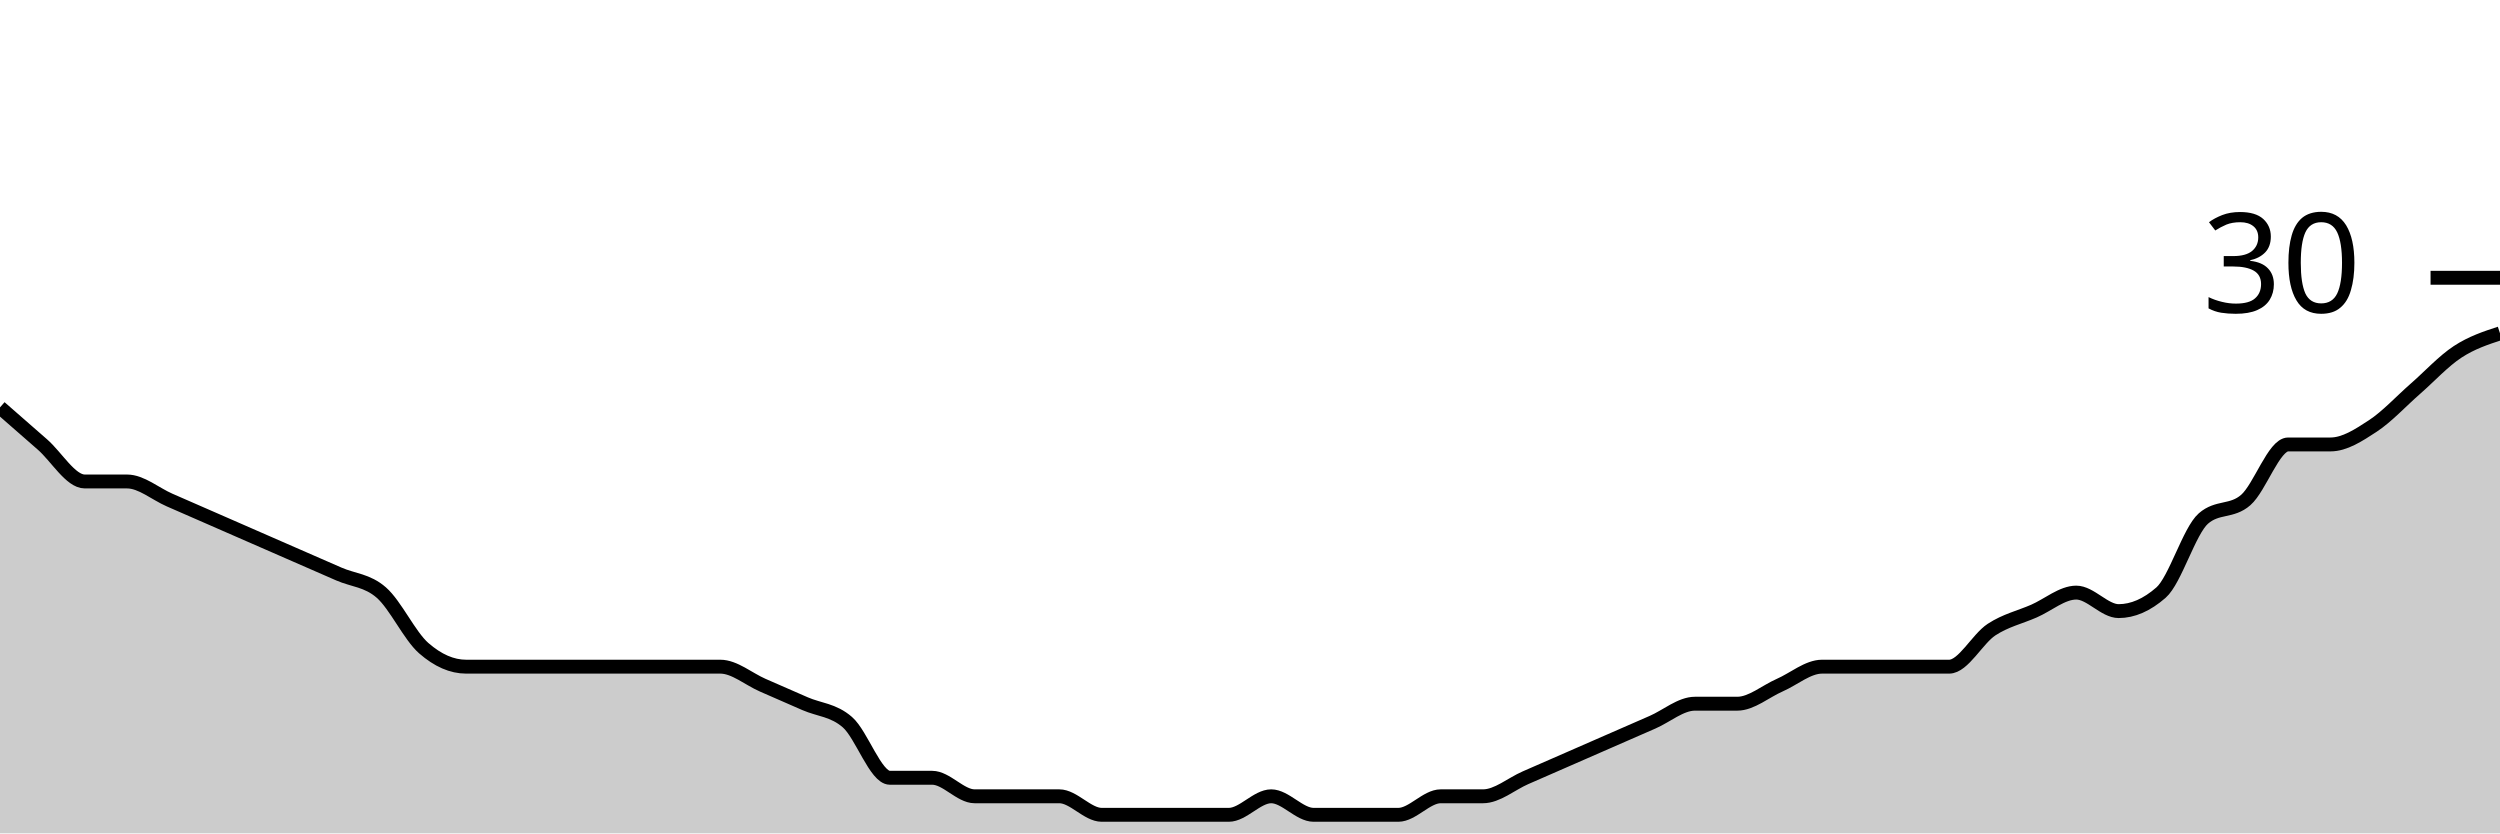
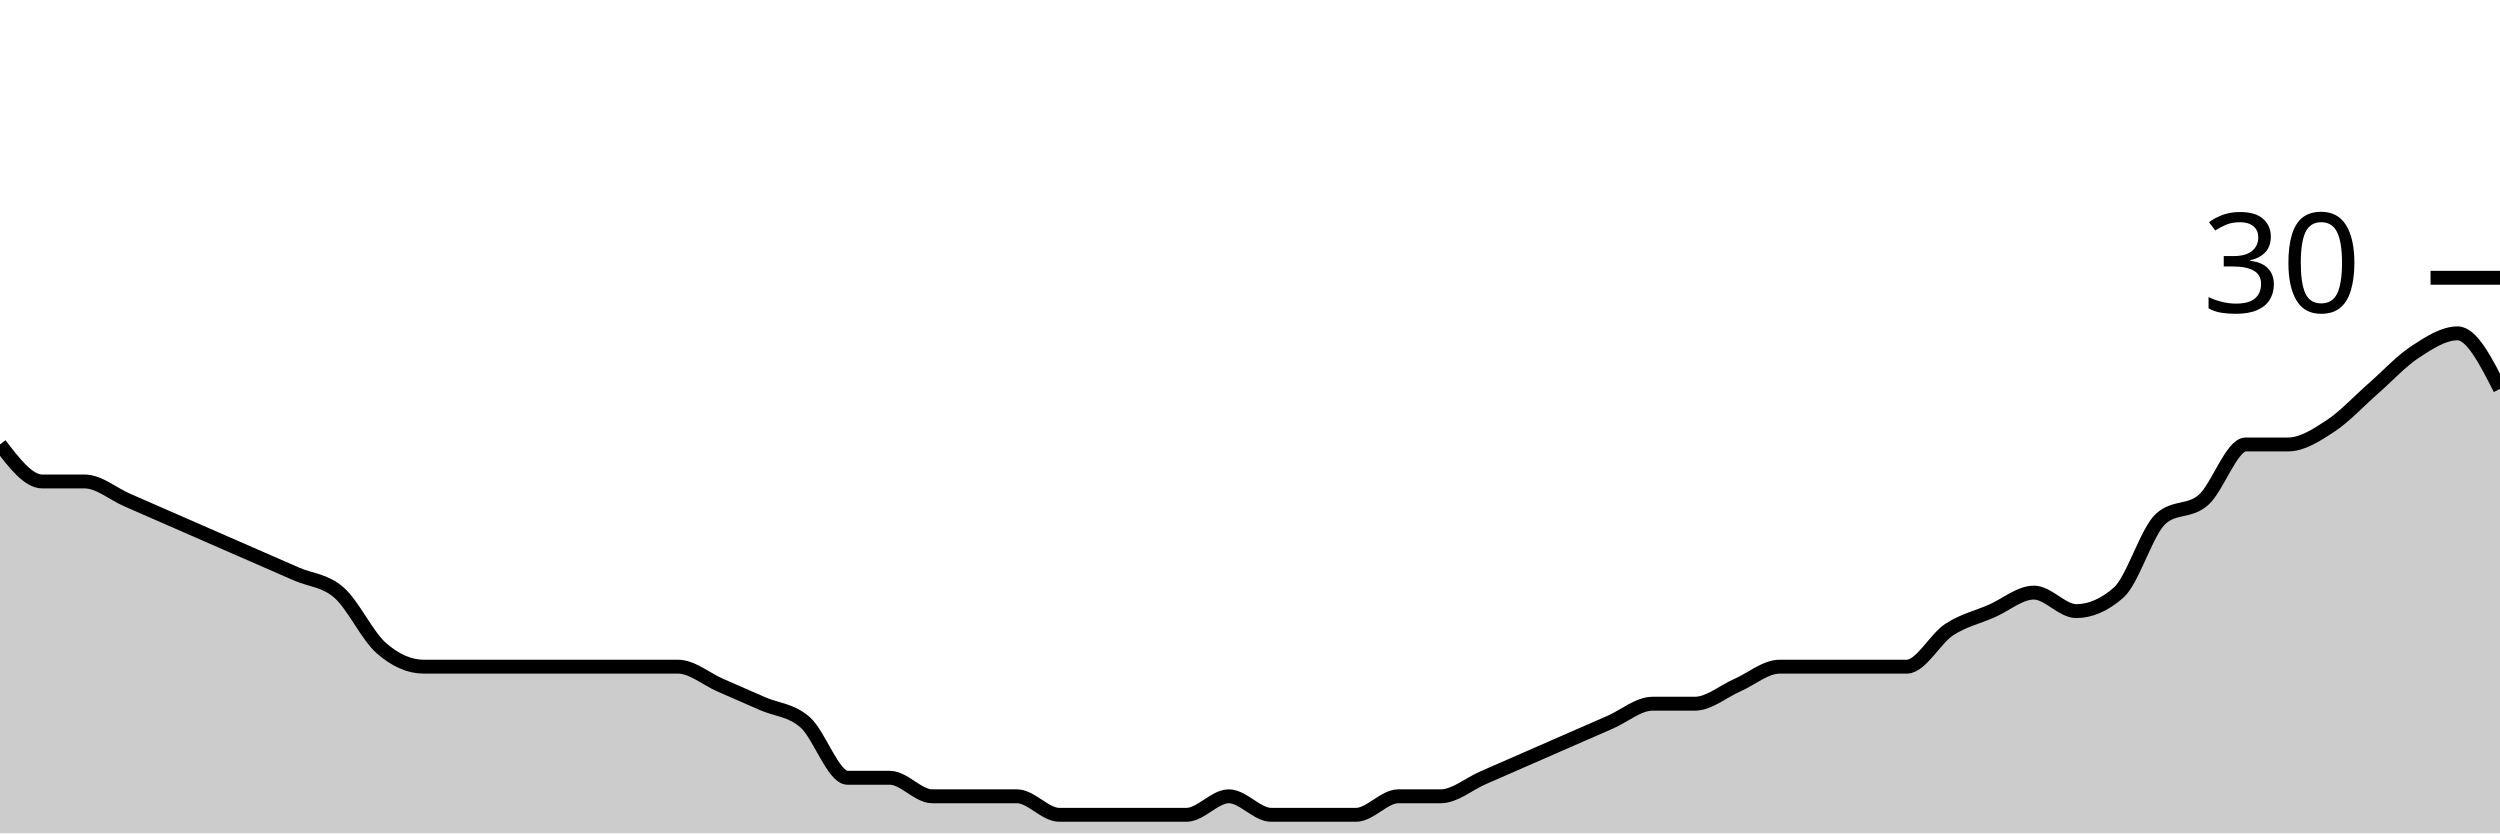
<svg xmlns="http://www.w3.org/2000/svg" viewBox="0 0 180 60">
  <g transform="translate(0,20)">
-     <path class="area" fill="rgba(0, 0, 0, 0.2)" d="M0,9.333C1.017,10.222,2.034,11.111,3.051,12C4.068,12.889,5.085,14.667,6.102,14.667C7.119,14.667,8.136,14.667,9.153,14.667C10.169,14.667,11.186,15.556,12.203,16C13.22,16.444,14.237,16.889,15.254,17.333C16.271,17.778,17.288,18.222,18.305,18.667C19.322,19.111,20.339,19.556,21.356,20C22.373,20.444,23.39,20.889,24.407,21.333C25.424,21.778,26.441,21.778,27.458,22.667C28.475,23.556,29.492,25.778,30.508,26.667C31.525,27.556,32.542,28,33.559,28C34.576,28,35.593,28,36.61,28C37.627,28,38.644,28,39.661,28C40.678,28,41.695,28,42.712,28C43.729,28,44.746,28,45.763,28C46.78,28,47.797,28,48.814,28C49.831,28,50.847,28,51.864,28C52.881,28,53.898,28.889,54.915,29.333C55.932,29.778,56.949,30.222,57.966,30.667C58.983,31.111,60,31.111,61.017,32C62.034,32.889,63.051,36,64.068,36C65.085,36,66.102,36,67.119,36C68.136,36,69.153,37.333,70.169,37.333C71.186,37.333,72.203,37.333,73.22,37.333C74.237,37.333,75.254,37.333,76.271,37.333C77.288,37.333,78.305,38.667,79.322,38.667C80.339,38.667,81.356,38.667,82.373,38.667C83.39,38.667,84.407,38.667,85.424,38.667C86.441,38.667,87.458,38.667,88.475,38.667C89.492,38.667,90.508,37.333,91.525,37.333C92.542,37.333,93.559,38.667,94.576,38.667C95.593,38.667,96.61,38.667,97.627,38.667C98.644,38.667,99.661,38.667,100.678,38.667C101.695,38.667,102.712,37.333,103.729,37.333C104.746,37.333,105.763,37.333,106.78,37.333C107.797,37.333,108.814,36.444,109.831,36C110.847,35.556,111.864,35.111,112.881,34.667C113.898,34.222,114.915,33.778,115.932,33.333C116.949,32.889,117.966,32.444,118.983,32C120,31.556,121.017,30.667,122.034,30.667C123.051,30.667,124.068,30.667,125.085,30.667C126.102,30.667,127.119,29.778,128.136,29.333C129.153,28.889,130.169,28,131.186,28C132.203,28,133.22,28,134.237,28C135.254,28,136.271,28,137.288,28C138.305,28,139.322,28,140.339,28C141.356,28,142.373,26,143.39,25.333C144.407,24.667,145.424,24.444,146.441,24C147.458,23.556,148.475,22.667,149.492,22.667C150.508,22.667,151.525,24,152.542,24C153.559,24,154.576,23.556,155.593,22.667C156.61,21.778,157.627,18.222,158.644,17.333C159.661,16.444,160.678,16.889,161.695,16C162.712,15.111,163.729,12,164.746,12C165.763,12,166.78,12,167.797,12C168.814,12,169.831,11.333,170.847,10.667C171.864,10,172.881,8.889,173.898,8C174.915,7.111,175.932,6,176.949,5.333C177.966,4.667,178.983,4.333,180,4L180,40C178.983,40,177.966,40,176.949,40C175.932,40,174.915,40,173.898,40C172.881,40,171.864,40,170.847,40C169.831,40,168.814,40,167.797,40C166.78,40,165.763,40,164.746,40C163.729,40,162.712,40,161.695,40C160.678,40,159.661,40,158.644,40C157.627,40,156.61,40,155.593,40C154.576,40,153.559,40,152.542,40C151.525,40,150.508,40,149.492,40C148.475,40,147.458,40,146.441,40C145.424,40,144.407,40,143.39,40C142.373,40,141.356,40,140.339,40C139.322,40,138.305,40,137.288,40C136.271,40,135.254,40,134.237,40C133.22,40,132.203,40,131.186,40C130.169,40,129.153,40,128.136,40C127.119,40,126.102,40,125.085,40C124.068,40,123.051,40,122.034,40C121.017,40,120,40,118.983,40C117.966,40,116.949,40,115.932,40C114.915,40,113.898,40,112.881,40C111.864,40,110.847,40,109.831,40C108.814,40,107.797,40,106.78,40C105.763,40,104.746,40,103.729,40C102.712,40,101.695,40,100.678,40C99.661,40,98.644,40,97.627,40C96.61,40,95.593,40,94.576,40C93.559,40,92.542,40,91.525,40C90.508,40,89.492,40,88.475,40C87.458,40,86.441,40,85.424,40C84.407,40,83.39,40,82.373,40C81.356,40,80.339,40,79.322,40C78.305,40,77.288,40,76.271,40C75.254,40,74.237,40,73.22,40C72.203,40,71.186,40,70.169,40C69.153,40,68.136,40,67.119,40C66.102,40,65.085,40,64.068,40C63.051,40,62.034,40,61.017,40C60,40,58.983,40,57.966,40C56.949,40,55.932,40,54.915,40C53.898,40,52.881,40,51.864,40C50.847,40,49.831,40,48.814,40C47.797,40,46.78,40,45.763,40C44.746,40,43.729,40,42.712,40C41.695,40,40.678,40,39.661,40C38.644,40,37.627,40,36.61,40C35.593,40,34.576,40,33.559,40C32.542,40,31.525,40,30.508,40C29.492,40,28.475,40,27.458,40C26.441,40,25.424,40,24.407,40C23.39,40,22.373,40,21.356,40C20.339,40,19.322,40,18.305,40C17.288,40,16.271,40,15.254,40C14.237,40,13.22,40,12.203,40C11.186,40,10.169,40,9.153,40C8.136,40,7.119,40,6.102,40C5.085,40,4.068,40,3.051,40C2.034,40,1.017,40,0,40Z" />
-     <path class="line" stroke="black" fill="none" d="M0,9.333C1.017,10.222,2.034,11.111,3.051,12C4.068,12.889,5.085,14.667,6.102,14.667C7.119,14.667,8.136,14.667,9.153,14.667C10.169,14.667,11.186,15.556,12.203,16C13.22,16.444,14.237,16.889,15.254,17.333C16.271,17.778,17.288,18.222,18.305,18.667C19.322,19.111,20.339,19.556,21.356,20C22.373,20.444,23.39,20.889,24.407,21.333C25.424,21.778,26.441,21.778,27.458,22.667C28.475,23.556,29.492,25.778,30.508,26.667C31.525,27.556,32.542,28,33.559,28C34.576,28,35.593,28,36.61,28C37.627,28,38.644,28,39.661,28C40.678,28,41.695,28,42.712,28C43.729,28,44.746,28,45.763,28C46.78,28,47.797,28,48.814,28C49.831,28,50.847,28,51.864,28C52.881,28,53.898,28.889,54.915,29.333C55.932,29.778,56.949,30.222,57.966,30.667C58.983,31.111,60,31.111,61.017,32C62.034,32.889,63.051,36,64.068,36C65.085,36,66.102,36,67.119,36C68.136,36,69.153,37.333,70.169,37.333C71.186,37.333,72.203,37.333,73.22,37.333C74.237,37.333,75.254,37.333,76.271,37.333C77.288,37.333,78.305,38.667,79.322,38.667C80.339,38.667,81.356,38.667,82.373,38.667C83.39,38.667,84.407,38.667,85.424,38.667C86.441,38.667,87.458,38.667,88.475,38.667C89.492,38.667,90.508,37.333,91.525,37.333C92.542,37.333,93.559,38.667,94.576,38.667C95.593,38.667,96.61,38.667,97.627,38.667C98.644,38.667,99.661,38.667,100.678,38.667C101.695,38.667,102.712,37.333,103.729,37.333C104.746,37.333,105.763,37.333,106.78,37.333C107.797,37.333,108.814,36.444,109.831,36C110.847,35.556,111.864,35.111,112.881,34.667C113.898,34.222,114.915,33.778,115.932,33.333C116.949,32.889,117.966,32.444,118.983,32C120,31.556,121.017,30.667,122.034,30.667C123.051,30.667,124.068,30.667,125.085,30.667C126.102,30.667,127.119,29.778,128.136,29.333C129.153,28.889,130.169,28,131.186,28C132.203,28,133.22,28,134.237,28C135.254,28,136.271,28,137.288,28C138.305,28,139.322,28,140.339,28C141.356,28,142.373,26,143.39,25.333C144.407,24.667,145.424,24.444,146.441,24C147.458,23.556,148.475,22.667,149.492,22.667C150.508,22.667,151.525,24,152.542,24C153.559,24,154.576,23.556,155.593,22.667C156.61,21.778,157.627,18.222,158.644,17.333C159.661,16.444,160.678,16.889,161.695,16C162.712,15.111,163.729,12,164.746,12C165.763,12,166.78,12,167.797,12C168.814,12,169.831,11.333,170.847,10.667C171.864,10,172.881,8.889,173.898,8C174.915,7.111,175.932,6,176.949,5.333C177.966,4.667,178.983,4.333,180,4" />
+     <path class="area" fill="rgba(0, 0, 0, 0.2)" d="M0,12C1.017,13.333,2.034,14.667,3.051,14.667C4.068,14.667,5.085,14.667,6.102,14.667C7.119,14.667,8.136,15.556,9.153,16C10.169,16.444,11.186,16.889,12.203,17.333C13.22,17.778,14.237,18.222,15.254,18.667C16.271,19.111,17.288,19.556,18.305,20C19.322,20.444,20.339,20.889,21.356,21.333C22.373,21.778,23.39,21.778,24.407,22.667C25.424,23.556,26.441,25.778,27.458,26.667C28.475,27.556,29.492,28,30.508,28C31.525,28,32.542,28,33.559,28C34.576,28,35.593,28,36.61,28C37.627,28,38.644,28,39.661,28C40.678,28,41.695,28,42.712,28C43.729,28,44.746,28,45.763,28C46.78,28,47.797,28,48.814,28C49.831,28,50.847,28.889,51.864,29.333C52.881,29.778,53.898,30.222,54.915,30.667C55.932,31.111,56.949,31.111,57.966,32C58.983,32.889,60,36,61.017,36C62.034,36,63.051,36,64.068,36C65.085,36,66.102,37.333,67.119,37.333C68.136,37.333,69.153,37.333,70.169,37.333C71.186,37.333,72.203,37.333,73.22,37.333C74.237,37.333,75.254,38.667,76.271,38.667C77.288,38.667,78.305,38.667,79.322,38.667C80.339,38.667,81.356,38.667,82.373,38.667C83.39,38.667,84.407,38.667,85.424,38.667C86.441,38.667,87.458,37.333,88.475,37.333C89.492,37.333,90.508,38.667,91.525,38.667C92.542,38.667,93.559,38.667,94.576,38.667C95.593,38.667,96.61,38.667,97.627,38.667C98.644,38.667,99.661,37.333,100.678,37.333C101.695,37.333,102.712,37.333,103.729,37.333C104.746,37.333,105.763,36.444,106.78,36C107.797,35.556,108.814,35.111,109.831,34.667C110.847,34.222,111.864,33.778,112.881,33.333C113.898,32.889,114.915,32.444,115.932,32C116.949,31.556,117.966,30.667,118.983,30.667C120,30.667,121.017,30.667,122.034,30.667C123.051,30.667,124.068,29.778,125.085,29.333C126.102,28.889,127.119,28,128.136,28C129.153,28,130.169,28,131.186,28C132.203,28,133.22,28,134.237,28C135.254,28,136.271,28,137.288,28C138.305,28,139.322,26,140.339,25.333C141.356,24.667,142.373,24.444,143.39,24C144.407,23.556,145.424,22.667,146.441,22.667C147.458,22.667,148.475,24,149.492,24C150.508,24,151.525,23.556,152.542,22.667C153.559,21.778,154.576,18.222,155.593,17.333C156.61,16.444,157.627,16.889,158.644,16C159.661,15.111,160.678,12,161.695,12C162.712,12,163.729,12,164.746,12C165.763,12,166.78,11.333,167.797,10.667C168.814,10,169.831,8.889,170.847,8C171.864,7.111,172.881,6,173.898,5.333C174.915,4.667,175.932,4,176.949,4C177.966,4,178.983,6,180,8L180,40C178.983,40,177.966,40,176.949,40C175.932,40,174.915,40,173.898,40C172.881,40,171.864,40,170.847,40C169.831,40,168.814,40,167.797,40C166.78,40,165.763,40,164.746,40C163.729,40,162.712,40,161.695,40C160.678,40,159.661,40,158.644,40C157.627,40,156.61,40,155.593,40C154.576,40,153.559,40,152.542,40C151.525,40,150.508,40,149.492,40C148.475,40,147.458,40,146.441,40C145.424,40,144.407,40,143.39,40C142.373,40,141.356,40,140.339,40C139.322,40,138.305,40,137.288,40C136.271,40,135.254,40,134.237,40C133.22,40,132.203,40,131.186,40C130.169,40,129.153,40,128.136,40C127.119,40,126.102,40,125.085,40C124.068,40,123.051,40,122.034,40C121.017,40,120,40,118.983,40C117.966,40,116.949,40,115.932,40C114.915,40,113.898,40,112.881,40C111.864,40,110.847,40,109.831,40C108.814,40,107.797,40,106.78,40C105.763,40,104.746,40,103.729,40C102.712,40,101.695,40,100.678,40C99.661,40,98.644,40,97.627,40C96.61,40,95.593,40,94.576,40C93.559,40,92.542,40,91.525,40C90.508,40,89.492,40,88.475,40C87.458,40,86.441,40,85.424,40C84.407,40,83.39,40,82.373,40C81.356,40,80.339,40,79.322,40C78.305,40,77.288,40,76.271,40C75.254,40,74.237,40,73.22,40C72.203,40,71.186,40,70.169,40C69.153,40,68.136,40,67.119,40C66.102,40,65.085,40,64.068,40C63.051,40,62.034,40,61.017,40C60,40,58.983,40,57.966,40C56.949,40,55.932,40,54.915,40C53.898,40,52.881,40,51.864,40C50.847,40,49.831,40,48.814,40C47.797,40,46.78,40,45.763,40C44.746,40,43.729,40,42.712,40C41.695,40,40.678,40,39.661,40C38.644,40,37.627,40,36.61,40C35.593,40,34.576,40,33.559,40C32.542,40,31.525,40,30.508,40C29.492,40,28.475,40,27.458,40C26.441,40,25.424,40,24.407,40C23.39,40,22.373,40,21.356,40C20.339,40,19.322,40,18.305,40C17.288,40,16.271,40,15.254,40C14.237,40,13.22,40,12.203,40C11.186,40,10.169,40,9.153,40C8.136,40,7.119,40,6.102,40C5.085,40,4.068,40,3.051,40C2.034,40,1.017,40,0,40Z" />
+     <path class="line" stroke="black" fill="none" d="M0,12C1.017,13.333,2.034,14.667,3.051,14.667C4.068,14.667,5.085,14.667,6.102,14.667C7.119,14.667,8.136,15.556,9.153,16C10.169,16.444,11.186,16.889,12.203,17.333C13.22,17.778,14.237,18.222,15.254,18.667C16.271,19.111,17.288,19.556,18.305,20C19.322,20.444,20.339,20.889,21.356,21.333C22.373,21.778,23.39,21.778,24.407,22.667C25.424,23.556,26.441,25.778,27.458,26.667C28.475,27.556,29.492,28,30.508,28C31.525,28,32.542,28,33.559,28C34.576,28,35.593,28,36.61,28C37.627,28,38.644,28,39.661,28C40.678,28,41.695,28,42.712,28C43.729,28,44.746,28,45.763,28C46.78,28,47.797,28,48.814,28C49.831,28,50.847,28.889,51.864,29.333C52.881,29.778,53.898,30.222,54.915,30.667C55.932,31.111,56.949,31.111,57.966,32C58.983,32.889,60,36,61.017,36C62.034,36,63.051,36,64.068,36C65.085,36,66.102,37.333,67.119,37.333C68.136,37.333,69.153,37.333,70.169,37.333C71.186,37.333,72.203,37.333,73.22,37.333C74.237,37.333,75.254,38.667,76.271,38.667C77.288,38.667,78.305,38.667,79.322,38.667C80.339,38.667,81.356,38.667,82.373,38.667C83.39,38.667,84.407,38.667,85.424,38.667C86.441,38.667,87.458,37.333,88.475,37.333C89.492,37.333,90.508,38.667,91.525,38.667C92.542,38.667,93.559,38.667,94.576,38.667C95.593,38.667,96.61,38.667,97.627,38.667C98.644,38.667,99.661,37.333,100.678,37.333C101.695,37.333,102.712,37.333,103.729,37.333C104.746,37.333,105.763,36.444,106.78,36C107.797,35.556,108.814,35.111,109.831,34.667C110.847,34.222,111.864,33.778,112.881,33.333C113.898,32.889,114.915,32.444,115.932,32C116.949,31.556,117.966,30.667,118.983,30.667C120,30.667,121.017,30.667,122.034,30.667C123.051,30.667,124.068,29.778,125.085,29.333C126.102,28.889,127.119,28,128.136,28C129.153,28,130.169,28,131.186,28C132.203,28,133.22,28,134.237,28C135.254,28,136.271,28,137.288,28C138.305,28,139.322,26,140.339,25.333C141.356,24.667,142.373,24.444,143.39,24C144.407,23.556,145.424,22.667,146.441,22.667C147.458,22.667,148.475,24,149.492,24C150.508,24,151.525,23.556,152.542,22.667C153.559,21.778,154.576,18.222,155.593,17.333C156.61,16.444,157.627,16.889,158.644,16C159.661,15.111,160.678,12,161.695,12C162.712,12,163.729,12,164.746,12C165.763,12,166.78,11.333,167.797,10.667C168.814,10,169.831,8.889,170.847,8C171.864,7.111,172.881,6,173.898,5.333C174.915,4.667,175.932,4,176.949,4C177.966,4,178.983,6,180,8" />
    <path class="axis-ceiling" stroke-width="1" stroke="black" fill="none" d="M175,0L180,0" />
    <text class="axis-ceiling-label" font-family="sans-serif" text-anchor="end" font-size="10px" x="170" y="2.5">30</text>
  </g>
</svg>
